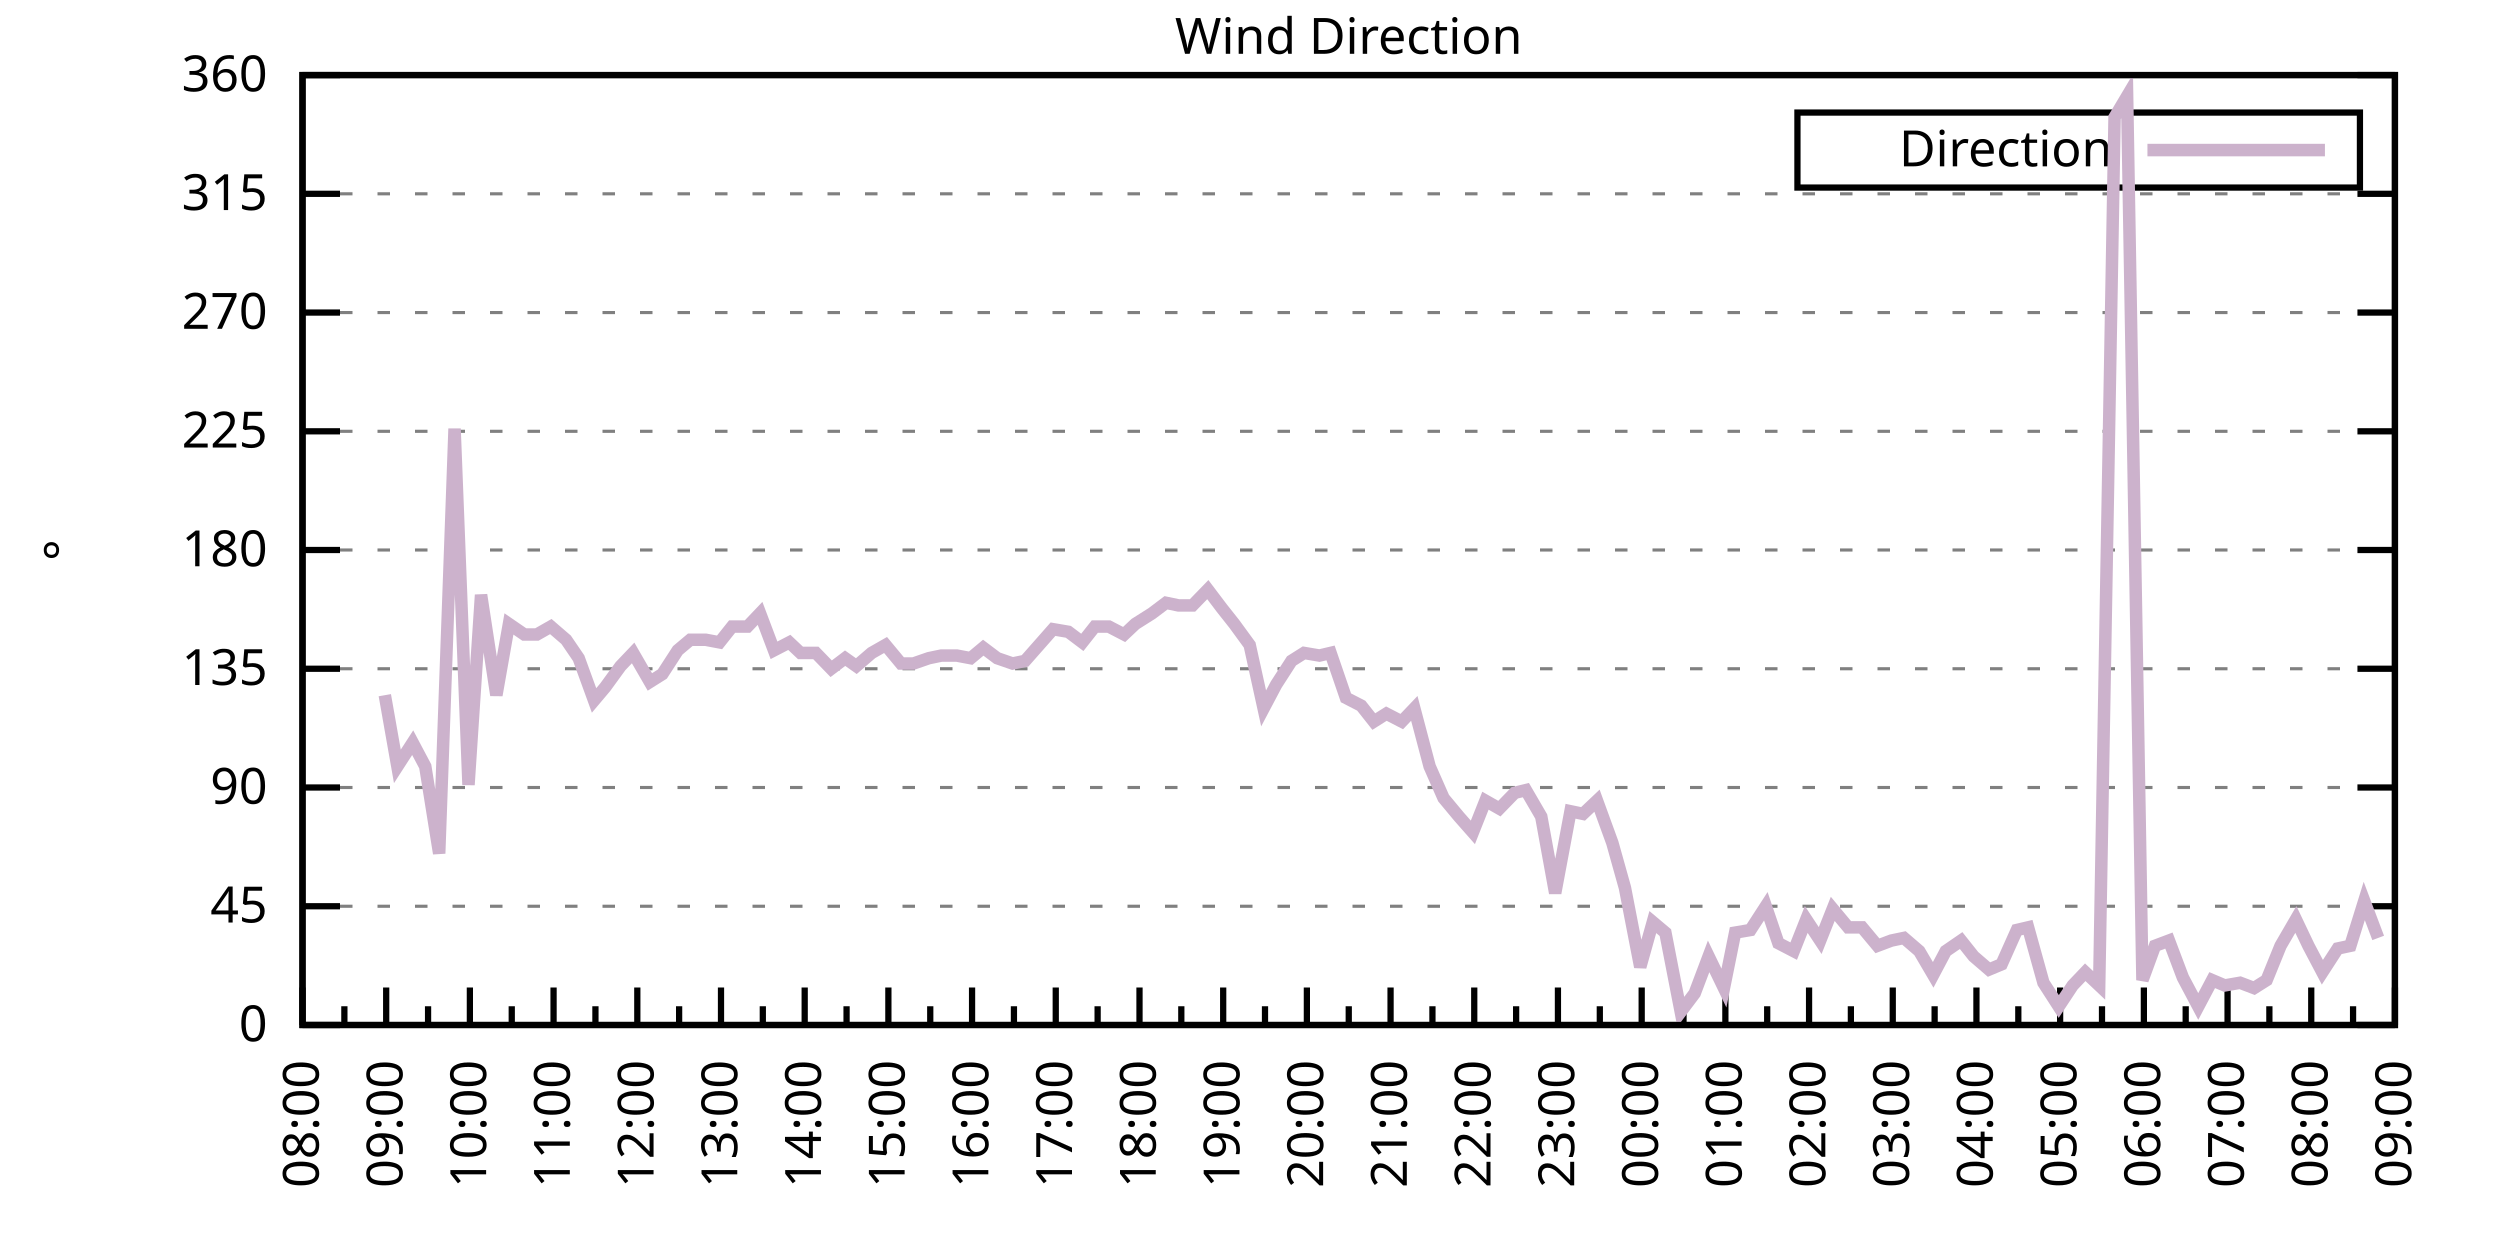
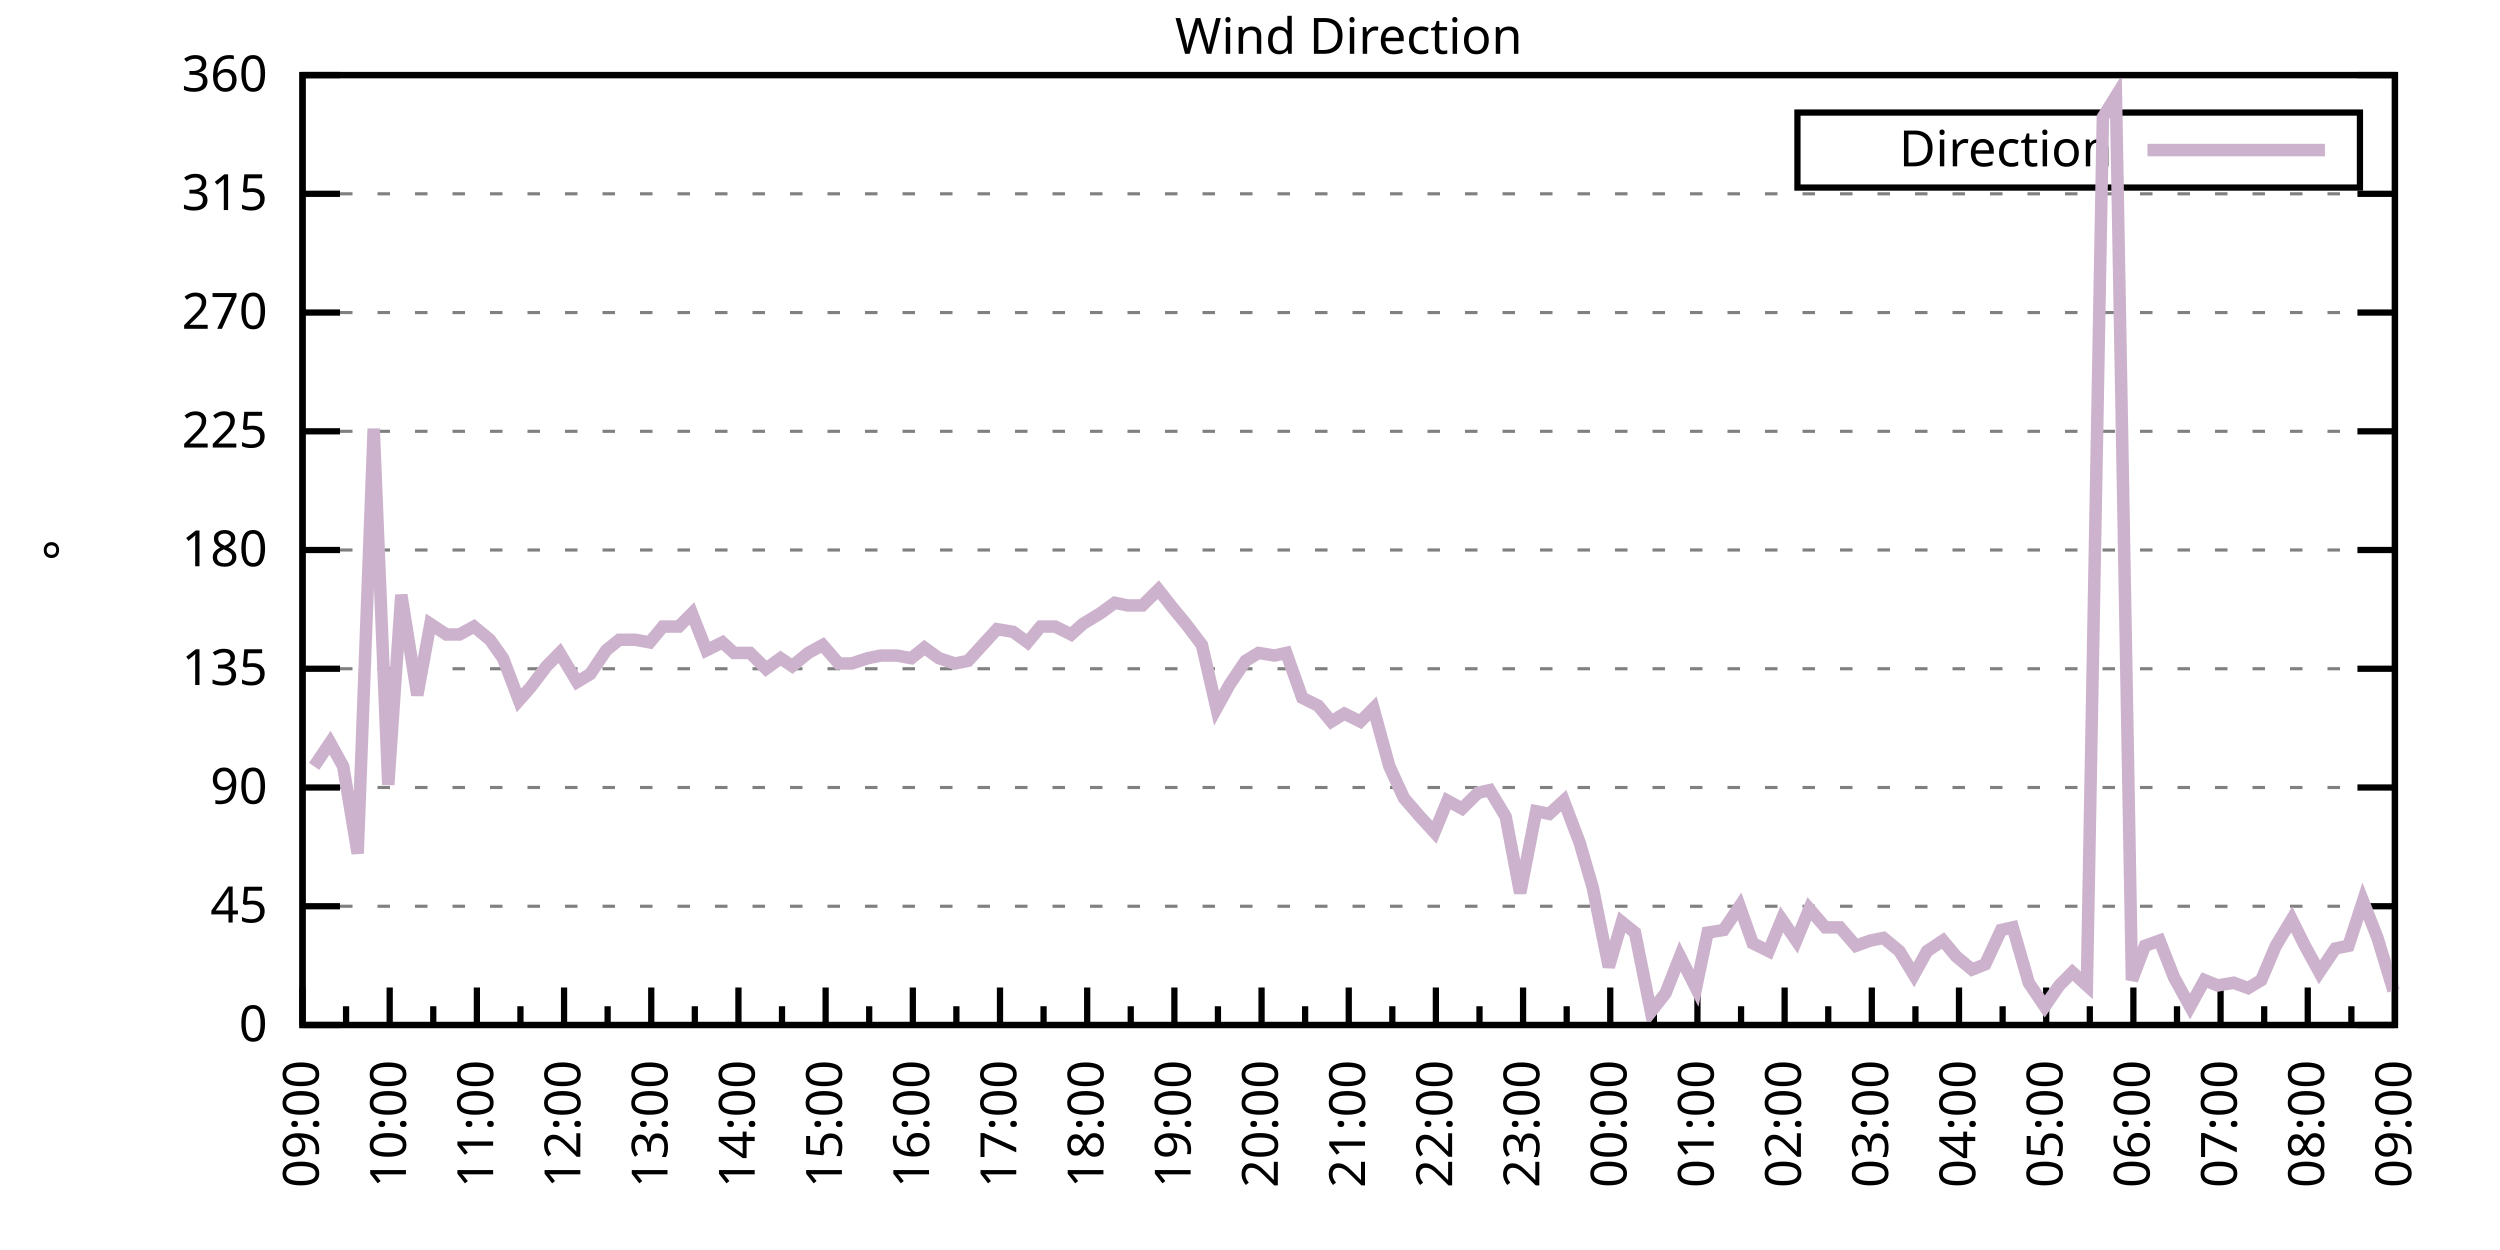
<svg xmlns="http://www.w3.org/2000/svg" xmlns:xlink="http://www.w3.org/1999/xlink" width="400" height="200" viewBox="0 0 400 200">
  <g id="gnuplot_canvas">
    <rect x="0" y="0" width="400" height="200" fill="none" />
    <defs>
      <circle id="gpDot" r="0.5" stroke-width="0.5" stroke="currentColor" />
      <path id="gpPt0" stroke-width="0.333" stroke="currentColor" d="M-1,0 h2 M0,-1 v2" />
      <path id="gpPt1" stroke-width="0.333" stroke="currentColor" d="M-1,-1 L1,1 M1,-1 L-1,1" />
      <path id="gpPt2" stroke-width="0.333" stroke="currentColor" d="M-1,0 L1,0 M0,-1 L0,1 M-1,-1 L1,1 M-1,1 L1,-1" />
      <rect id="gpPt3" stroke-width="0.333" stroke="currentColor" x="-1" y="-1" width="2" height="2" />
      <rect id="gpPt4" stroke-width="0.333" stroke="currentColor" fill="currentColor" x="-1" y="-1" width="2" height="2" />
      <circle id="gpPt5" stroke-width="0.333" stroke="currentColor" cx="0" cy="0" r="1" />
      <use xlink:href="#gpPt5" id="gpPt6" fill="currentColor" stroke="none" />
      <path id="gpPt7" stroke-width="0.333" stroke="currentColor" d="M0,-1.33 L-1.33,0.67 L1.33,0.67 z" />
      <use xlink:href="#gpPt7" id="gpPt8" fill="currentColor" stroke="none" />
      <use xlink:href="#gpPt7" id="gpPt9" stroke="currentColor" transform="rotate(180)" />
      <use xlink:href="#gpPt9" id="gpPt10" fill="currentColor" stroke="none" />
      <use xlink:href="#gpPt3" id="gpPt11" stroke="currentColor" transform="rotate(45)" />
      <use xlink:href="#gpPt11" id="gpPt12" fill="currentColor" stroke="none" />
      <path id="gpPt13" stroke-width="0.333" stroke="currentColor" d="M0,1.330 L1.265,0.411 L0.782,-1.067 L-0.782,-1.076 L-1.265,0.411 z" />
      <use xlink:href="#gpPt13" id="gpPt14" fill="currentColor" stroke="none" />
      <filter id="textbox" filterUnits="objectBoundingBox" x="0" y="0" height="1" width="1">
        <feFlood flood-color="white" flood-opacity="1" result="bgnd" />
        <feComposite in="SourceGraphic" in2="bgnd" operator="atop" />
      </filter>
      <filter id="greybox" filterUnits="objectBoundingBox" x="0" y="0" height="1" width="1">
        <feFlood flood-color="lightgrey" flood-opacity="1" result="grey" />
        <feComposite in="SourceGraphic" in2="grey" operator="atop" />
      </filter>
    </defs>
    <g fill="none" color="white" stroke="currentColor" stroke-width="1.00" stroke-linecap="butt" stroke-linejoin="miter">
</g>
    <g fill="none" color="black" stroke="currentColor" stroke-width="1.00" stroke-linecap="butt" stroke-linejoin="miter">
      <g stroke="none" shape-rendering="crispEdges">
        <polygon fill="rgb(255, 255, 255)" points="48.40,164.00 383.18,164.00 383.18,12.02 48.40,12.02 " />
      </g>
    </g>
    <g fill="none" color="black" stroke="currentColor" stroke-width="1.00" stroke-linecap="butt" stroke-linejoin="miter">
</g>
    <g fill="none" color="black" stroke="black" stroke-width="0.50" stroke-linecap="butt" stroke-linejoin="miter">
</g>
    <g fill="none" color="gray" stroke="currentColor" stroke-width="0.50" stroke-linecap="butt" stroke-linejoin="miter">
      <path stroke="gray" stroke-dasharray="2,4" class="gridline" d="M48.40,164.00 L383.19,164.00  " />
    </g>
    <g fill="none" color="gray" stroke="gray" stroke-width="1.00" stroke-linecap="butt" stroke-linejoin="miter">
</g>
    <g fill="none" color="black" stroke="currentColor" stroke-width="1.00" stroke-linecap="butt" stroke-linejoin="miter">
      <path stroke="black" d="M48.40,164.00 L54.40,164.00 M383.19,164.00 L377.19,164.00  " />
      <g transform="translate(42.80,166.60)" stroke="none" fill="black" font-family="Sans" font-size="8.00" text-anchor="end">
        <text>
          <tspan font-family="Sans"> 0</tspan>
        </text>
      </g>
    </g>
    <g fill="none" color="black" stroke="currentColor" stroke-width="1.00" stroke-linecap="butt" stroke-linejoin="miter">
</g>
    <g fill="none" color="black" stroke="black" stroke-width="0.50" stroke-linecap="butt" stroke-linejoin="miter">
</g>
    <g fill="none" color="gray" stroke="currentColor" stroke-width="0.50" stroke-linecap="butt" stroke-linejoin="miter">
      <path stroke="gray" stroke-dasharray="2,4" class="gridline" d="M48.40,145.00 L383.19,145.00  " />
    </g>
    <g fill="none" color="gray" stroke="gray" stroke-width="1.00" stroke-linecap="butt" stroke-linejoin="miter">
</g>
    <g fill="none" color="black" stroke="currentColor" stroke-width="1.00" stroke-linecap="butt" stroke-linejoin="miter">
      <path stroke="black" d="M48.40,145.00 L54.40,145.00 M383.19,145.00 L377.19,145.00  " />
      <g transform="translate(42.80,147.60)" stroke="none" fill="black" font-family="Sans" font-size="8.00" text-anchor="end">
        <text>
          <tspan font-family="Sans"> 45</tspan>
        </text>
      </g>
    </g>
    <g fill="none" color="black" stroke="currentColor" stroke-width="1.00" stroke-linecap="butt" stroke-linejoin="miter">
</g>
    <g fill="none" color="black" stroke="black" stroke-width="0.50" stroke-linecap="butt" stroke-linejoin="miter">
</g>
    <g fill="none" color="gray" stroke="currentColor" stroke-width="0.50" stroke-linecap="butt" stroke-linejoin="miter">
      <path stroke="gray" stroke-dasharray="2,4" class="gridline" d="M48.40,126.00 L383.19,126.00  " />
    </g>
    <g fill="none" color="gray" stroke="gray" stroke-width="1.00" stroke-linecap="butt" stroke-linejoin="miter">
</g>
    <g fill="none" color="black" stroke="currentColor" stroke-width="1.00" stroke-linecap="butt" stroke-linejoin="miter">
      <path stroke="black" d="M48.40,126.00 L54.40,126.00 M383.19,126.00 L377.19,126.00  " />
      <g transform="translate(42.80,128.60)" stroke="none" fill="black" font-family="Sans" font-size="8.00" text-anchor="end">
        <text>
          <tspan font-family="Sans"> 90</tspan>
        </text>
      </g>
    </g>
    <g fill="none" color="black" stroke="currentColor" stroke-width="1.00" stroke-linecap="butt" stroke-linejoin="miter">
</g>
    <g fill="none" color="black" stroke="black" stroke-width="0.50" stroke-linecap="butt" stroke-linejoin="miter">
</g>
    <g fill="none" color="gray" stroke="currentColor" stroke-width="0.50" stroke-linecap="butt" stroke-linejoin="miter">
      <path stroke="gray" stroke-dasharray="2,4" class="gridline" d="M48.40,107.00 L383.19,107.00  " />
    </g>
    <g fill="none" color="gray" stroke="gray" stroke-width="1.00" stroke-linecap="butt" stroke-linejoin="miter">
</g>
    <g fill="none" color="black" stroke="currentColor" stroke-width="1.00" stroke-linecap="butt" stroke-linejoin="miter">
      <path stroke="black" d="M48.40,107.00 L54.40,107.00 M383.19,107.00 L377.19,107.00  " />
      <g transform="translate(42.80,109.60)" stroke="none" fill="black" font-family="Sans" font-size="8.00" text-anchor="end">
        <text>
          <tspan font-family="Sans"> 135</tspan>
        </text>
      </g>
    </g>
    <g fill="none" color="black" stroke="currentColor" stroke-width="1.00" stroke-linecap="butt" stroke-linejoin="miter">
</g>
    <g fill="none" color="black" stroke="black" stroke-width="0.50" stroke-linecap="butt" stroke-linejoin="miter">
</g>
    <g fill="none" color="gray" stroke="currentColor" stroke-width="0.50" stroke-linecap="butt" stroke-linejoin="miter">
      <path stroke="gray" stroke-dasharray="2,4" class="gridline" d="M48.40,88.00 L383.19,88.00  " />
    </g>
    <g fill="none" color="gray" stroke="gray" stroke-width="1.00" stroke-linecap="butt" stroke-linejoin="miter">
</g>
    <g fill="none" color="black" stroke="currentColor" stroke-width="1.00" stroke-linecap="butt" stroke-linejoin="miter">
      <path stroke="black" d="M48.40,88.00 L54.40,88.00 M383.19,88.00 L377.19,88.00  " />
      <g transform="translate(42.80,90.60)" stroke="none" fill="black" font-family="Sans" font-size="8.00" text-anchor="end">
        <text>
          <tspan font-family="Sans"> 180</tspan>
        </text>
      </g>
    </g>
    <g fill="none" color="black" stroke="currentColor" stroke-width="1.00" stroke-linecap="butt" stroke-linejoin="miter">
</g>
    <g fill="none" color="black" stroke="black" stroke-width="0.50" stroke-linecap="butt" stroke-linejoin="miter">
</g>
    <g fill="none" color="gray" stroke="currentColor" stroke-width="0.50" stroke-linecap="butt" stroke-linejoin="miter">
      <path stroke="gray" stroke-dasharray="2,4" class="gridline" d="M48.40,69.01 L383.19,69.01  " />
    </g>
    <g fill="none" color="gray" stroke="gray" stroke-width="1.00" stroke-linecap="butt" stroke-linejoin="miter">
</g>
    <g fill="none" color="black" stroke="currentColor" stroke-width="1.00" stroke-linecap="butt" stroke-linejoin="miter">
      <path stroke="black" d="M48.40,69.01 L54.40,69.01 M383.19,69.01 L377.19,69.01  " />
      <g transform="translate(42.80,71.61)" stroke="none" fill="black" font-family="Sans" font-size="8.00" text-anchor="end">
        <text>
          <tspan font-family="Sans"> 225</tspan>
        </text>
      </g>
    </g>
    <g fill="none" color="black" stroke="currentColor" stroke-width="1.00" stroke-linecap="butt" stroke-linejoin="miter">
</g>
    <g fill="none" color="black" stroke="black" stroke-width="0.50" stroke-linecap="butt" stroke-linejoin="miter">
</g>
    <g fill="none" color="gray" stroke="currentColor" stroke-width="0.50" stroke-linecap="butt" stroke-linejoin="miter">
      <path stroke="gray" stroke-dasharray="2,4" class="gridline" d="M48.40,50.01 L383.19,50.01  " />
    </g>
    <g fill="none" color="gray" stroke="gray" stroke-width="1.00" stroke-linecap="butt" stroke-linejoin="miter">
</g>
    <g fill="none" color="black" stroke="currentColor" stroke-width="1.00" stroke-linecap="butt" stroke-linejoin="miter">
      <path stroke="black" d="M48.40,50.01 L54.40,50.01 M383.19,50.01 L377.19,50.01  " />
      <g transform="translate(42.80,52.61)" stroke="none" fill="black" font-family="Sans" font-size="8.00" text-anchor="end">
        <text>
          <tspan font-family="Sans"> 270</tspan>
        </text>
      </g>
    </g>
    <g fill="none" color="black" stroke="currentColor" stroke-width="1.00" stroke-linecap="butt" stroke-linejoin="miter">
</g>
    <g fill="none" color="black" stroke="black" stroke-width="0.50" stroke-linecap="butt" stroke-linejoin="miter">
</g>
    <g fill="none" color="gray" stroke="currentColor" stroke-width="0.50" stroke-linecap="butt" stroke-linejoin="miter">
      <path stroke="gray" stroke-dasharray="2,4" class="gridline" d="M48.40,31.01 L383.19,31.01  " />
    </g>
    <g fill="none" color="gray" stroke="gray" stroke-width="1.00" stroke-linecap="butt" stroke-linejoin="miter">
</g>
    <g fill="none" color="black" stroke="currentColor" stroke-width="1.00" stroke-linecap="butt" stroke-linejoin="miter">
      <path stroke="black" d="M48.40,31.01 L54.40,31.01 M383.19,31.01 L377.19,31.01  " />
      <g transform="translate(42.80,33.61)" stroke="none" fill="black" font-family="Sans" font-size="8.00" text-anchor="end">
        <text>
          <tspan font-family="Sans"> 315</tspan>
        </text>
      </g>
    </g>
    <g fill="none" color="black" stroke="currentColor" stroke-width="1.00" stroke-linecap="butt" stroke-linejoin="miter">
</g>
    <g fill="none" color="black" stroke="black" stroke-width="0.50" stroke-linecap="butt" stroke-linejoin="miter">
</g>
    <g fill="none" color="gray" stroke="currentColor" stroke-width="0.50" stroke-linecap="butt" stroke-linejoin="miter">
      <path stroke="gray" stroke-dasharray="2,4" class="gridline" d="M48.40,12.01 L383.19,12.01  " />
    </g>
    <g fill="none" color="gray" stroke="gray" stroke-width="1.00" stroke-linecap="butt" stroke-linejoin="miter">
</g>
    <g fill="none" color="black" stroke="currentColor" stroke-width="1.00" stroke-linecap="butt" stroke-linejoin="miter">
      <path stroke="black" d="M48.40,12.01 L54.40,12.01 M383.19,12.01 L377.19,12.01  " />
      <g transform="translate(42.80,14.61)" stroke="none" fill="black" font-family="Sans" font-size="8.00" text-anchor="end">
        <text>
          <tspan font-family="Sans"> 360</tspan>
        </text>
      </g>
    </g>
    <g fill="none" color="black" stroke="currentColor" stroke-width="1.00" stroke-linecap="butt" stroke-linejoin="miter">
      <path stroke="black" d="M48.40,164.00 L48.40,158.00  " />
      <g transform="translate(51.00,169.60) rotate(270)" stroke="none" fill="black" font-family="Sans" font-size="8.00" text-anchor="end">
        <text>
+           <tspan font-family="Sans">09:00</tspan>
+         </text>
+       </g>
+     </g>
+     <g fill="none" color="black" stroke="currentColor" stroke-width="1.00" stroke-linecap="butt" stroke-linejoin="miter">
+       <path stroke="black" d="M55.37,164.00 L55.37,161.00 M62.35,164.00 L62.35,158.00  " />
+       <g transform="translate(64.95,169.60) rotate(270)" stroke="none" fill="black" font-family="Sans" font-size="8.00" text-anchor="end">
+         <text>
+           <tspan font-family="Sans">10:00</tspan>
+         </text>
+       </g>
+     </g>
+     <g fill="none" color="black" stroke="currentColor" stroke-width="1.00" stroke-linecap="butt" stroke-linejoin="miter">
+       <path stroke="black" d="M69.32,164.00 L69.32,161.00 M76.30,164.00 L76.30,158.00  " />
+       <g transform="translate(78.90,169.60) rotate(270)" stroke="none" fill="black" font-family="Sans" font-size="8.00" text-anchor="end">
+         <text>
+           <tspan font-family="Sans">11:00</tspan>
+         </text>
+       </g>
+     </g>
+     <g fill="none" color="black" stroke="currentColor" stroke-width="1.00" stroke-linecap="butt" stroke-linejoin="miter">
+       <path stroke="black" d="M83.27,164.00 L83.27,161.00 M90.25,164.00 L90.25,158.00  " />
+       <g transform="translate(92.85,169.60) rotate(270)" stroke="none" fill="black" font-family="Sans" font-size="8.00" text-anchor="end">
+         <text>
+           <tspan font-family="Sans">12:00</tspan>
+         </text>
+       </g>
+     </g>
+     <g fill="none" color="black" stroke="currentColor" stroke-width="1.00" stroke-linecap="butt" stroke-linejoin="miter">
+       <path stroke="black" d="M97.22,164.00 L97.22,161.00 M104.20,164.00 L104.20,158.00  " />
+       <g transform="translate(106.80,169.60) rotate(270)" stroke="none" fill="black" font-family="Sans" font-size="8.00" text-anchor="end">
+         <text>
+           <tspan font-family="Sans">13:00</tspan>
+         </text>
+       </g>
+     </g>
+     <g fill="none" color="black" stroke="currentColor" stroke-width="1.00" stroke-linecap="butt" stroke-linejoin="miter">
+       <path stroke="black" d="M111.17,164.00 L111.17,161.00 M118.15,164.00 L118.15,158.00  " />
+       <g transform="translate(120.75,169.60) rotate(270)" stroke="none" fill="black" font-family="Sans" font-size="8.00" text-anchor="end">
+         <text>
+           <tspan font-family="Sans">14:00</tspan>
+         </text>
+       </g>
+     </g>
+     <g fill="none" color="black" stroke="currentColor" stroke-width="1.00" stroke-linecap="butt" stroke-linejoin="miter">
+       <path stroke="black" d="M125.12,164.00 L125.12,161.00 M132.10,164.00 L132.10,158.00  " />
+       <g transform="translate(134.70,169.60) rotate(270)" stroke="none" fill="black" font-family="Sans" font-size="8.00" text-anchor="end">
+         <text>
+           <tspan font-family="Sans">15:00</tspan>
+         </text>
+       </g>
+     </g>
+     <g fill="none" color="black" stroke="currentColor" stroke-width="1.00" stroke-linecap="butt" stroke-linejoin="miter">
+       <path stroke="black" d="M139.07,164.00 L139.07,161.00 M146.05,164.00 L146.05,158.00  " />
+       <g transform="translate(148.65,169.60) rotate(270)" stroke="none" fill="black" font-family="Sans" font-size="8.00" text-anchor="end">
+         <text>
+           <tspan font-family="Sans">16:00</tspan>
+         </text>
+       </g>
+     </g>
+     <g fill="none" color="black" stroke="currentColor" stroke-width="1.00" stroke-linecap="butt" stroke-linejoin="miter">
+       <path stroke="black" d="M153.02,164.00 L153.02,161.00 M160.00,164.00 L160.00,158.00  " />
+       <g transform="translate(162.60,169.60) rotate(270)" stroke="none" fill="black" font-family="Sans" font-size="8.00" text-anchor="end">
+         <text>
+           <tspan font-family="Sans">17:00</tspan>
+         </text>
+       </g>
+     </g>
+     <g fill="none" color="black" stroke="currentColor" stroke-width="1.00" stroke-linecap="butt" stroke-linejoin="miter">
+       <path stroke="black" d="M166.97,164.00 L166.97,161.00 M173.95,164.00 L173.95,158.00  " />
+       <g transform="translate(176.55,169.60) rotate(270)" stroke="none" fill="black" font-family="Sans" font-size="8.00" text-anchor="end">
+         <text>
+           <tspan font-family="Sans">18:00</tspan>
+         </text>
+       </g>
+     </g>
+     <g fill="none" color="black" stroke="currentColor" stroke-width="1.00" stroke-linecap="butt" stroke-linejoin="miter">
+       <path stroke="black" d="M180.92,164.00 L180.92,161.00 M187.90,164.00 L187.90,158.00  " />
+       <g transform="translate(190.50,169.60) rotate(270)" stroke="none" fill="black" font-family="Sans" font-size="8.00" text-anchor="end">
+         <text>
+           <tspan font-family="Sans">19:00</tspan>
+         </text>
+       </g>
+     </g>
+     <g fill="none" color="black" stroke="currentColor" stroke-width="1.00" stroke-linecap="butt" stroke-linejoin="miter">
+       <path stroke="black" d="M194.87,164.00 L194.87,161.00 M201.85,164.00 L201.85,158.00  " />
+       <g transform="translate(204.45,169.60) rotate(270)" stroke="none" fill="black" font-family="Sans" font-size="8.00" text-anchor="end">
+         <text>
+           <tspan font-family="Sans">20:00</tspan>
+         </text>
+       </g>
+     </g>
+     <g fill="none" color="black" stroke="currentColor" stroke-width="1.00" stroke-linecap="butt" stroke-linejoin="miter">
+       <path stroke="black" d="M208.82,164.00 L208.82,161.00 M215.80,164.00 L215.80,158.00  " />
+       <g transform="translate(218.40,169.60) rotate(270)" stroke="none" fill="black" font-family="Sans" font-size="8.00" text-anchor="end">
+         <text>
+           <tspan font-family="Sans">21:00</tspan>
+         </text>
+       </g>
+     </g>
+     <g fill="none" color="black" stroke="currentColor" stroke-width="1.00" stroke-linecap="butt" stroke-linejoin="miter">
+       <path stroke="black" d="M222.77,164.00 L222.77,161.00 M229.74,164.00 L229.74,158.00  " />
+       <g transform="translate(232.34,169.60) rotate(270)" stroke="none" fill="black" font-family="Sans" font-size="8.00" text-anchor="end">
+         <text>
+           <tspan font-family="Sans">22:00</tspan>
+         </text>
+       </g>
+     </g>
+     <g fill="none" color="black" stroke="currentColor" stroke-width="1.00" stroke-linecap="butt" stroke-linejoin="miter">
+       <path stroke="black" d="M236.72,164.00 L236.72,161.00 M243.69,164.00 L243.69,158.00  " />
+       <g transform="translate(246.29,169.60) rotate(270)" stroke="none" fill="black" font-family="Sans" font-size="8.00" text-anchor="end">
+         <text>
+           <tspan font-family="Sans">23:00</tspan>
+         </text>
+       </g>
+     </g>
+     <g fill="none" color="black" stroke="currentColor" stroke-width="1.00" stroke-linecap="butt" stroke-linejoin="miter">
+       <path stroke="black" d="M250.67,164.00 L250.67,161.00 M257.64,164.00 L257.64,158.00  " />
+       <g transform="translate(260.24,169.60) rotate(270)" stroke="none" fill="black" font-family="Sans" font-size="8.00" text-anchor="end">
+         <text>
+           <tspan font-family="Sans">00:00</tspan>
+         </text>
+       </g>
+     </g>
+     <g fill="none" color="black" stroke="currentColor" stroke-width="1.00" stroke-linecap="butt" stroke-linejoin="miter">
+       <path stroke="black" d="M264.62,164.00 L264.62,161.00 M271.59,164.00 L271.59,158.00  " />
+       <g transform="translate(274.19,169.60) rotate(270)" stroke="none" fill="black" font-family="Sans" font-size="8.00" text-anchor="end">
+         <text>
+           <tspan font-family="Sans">01:00</tspan>
+         </text>
+       </g>
+     </g>
+     <g fill="none" color="black" stroke="currentColor" stroke-width="1.00" stroke-linecap="butt" stroke-linejoin="miter">
+       <path stroke="black" d="M278.57,164.00 L278.57,161.00 M285.54,164.00 L285.54,158.00  " />
+       <g transform="translate(288.14,169.60) rotate(270)" stroke="none" fill="black" font-family="Sans" font-size="8.00" text-anchor="end">
+         <text>
+           <tspan font-family="Sans">02:00</tspan>
+         </text>
+       </g>
+     </g>
+     <g fill="none" color="black" stroke="currentColor" stroke-width="1.00" stroke-linecap="butt" stroke-linejoin="miter">
+       <path stroke="black" d="M292.52,164.00 L292.52,161.00 M299.49,164.00 L299.49,158.00  " />
+       <g transform="translate(302.09,169.60) rotate(270)" stroke="none" fill="black" font-family="Sans" font-size="8.00" text-anchor="end">
+         <text>
+           <tspan font-family="Sans">03:00</tspan>
+         </text>
+       </g>
+     </g>
+     <g fill="none" color="black" stroke="currentColor" stroke-width="1.00" stroke-linecap="butt" stroke-linejoin="miter">
+       <path stroke="black" d="M306.47,164.00 L306.47,161.00 M313.44,164.00 L313.44,158.00  " />
+       <g transform="translate(316.04,169.60) rotate(270)" stroke="none" fill="black" font-family="Sans" font-size="8.00" text-anchor="end">
+         <text>
+           <tspan font-family="Sans">04:00</tspan>
+         </text>
+       </g>
+     </g>
+     <g fill="none" color="black" stroke="currentColor" stroke-width="1.00" stroke-linecap="butt" stroke-linejoin="miter">
+       <path stroke="black" d="M320.42,164.00 L320.42,161.00 M327.39,164.00 L327.39,158.00  " />
+       <g transform="translate(329.99,169.60) rotate(270)" stroke="none" fill="black" font-family="Sans" font-size="8.00" text-anchor="end">
+         <text>
+           <tspan font-family="Sans">05:00</tspan>
+         </text>
+       </g>
+     </g>
+     <g fill="none" color="black" stroke="currentColor" stroke-width="1.00" stroke-linecap="butt" stroke-linejoin="miter">
+       <path stroke="black" d="M334.37,164.00 L334.37,161.00 M341.34,164.00 L341.34,158.00  " />
+       <g transform="translate(343.94,169.60) rotate(270)" stroke="none" fill="black" font-family="Sans" font-size="8.00" text-anchor="end">
+         <text>
+           <tspan font-family="Sans">06:00</tspan>
+         </text>
+       </g>
+     </g>
+     <g fill="none" color="black" stroke="currentColor" stroke-width="1.00" stroke-linecap="butt" stroke-linejoin="miter">
+       <path stroke="black" d="M348.32,164.00 L348.32,161.00 M355.29,164.00 L355.29,158.00  " />
+       <g transform="translate(357.89,169.60) rotate(270)" stroke="none" fill="black" font-family="Sans" font-size="8.00" text-anchor="end">
+         <text>
+           <tspan font-family="Sans">07:00</tspan>
+         </text>
+       </g>
+     </g>
+     <g fill="none" color="black" stroke="currentColor" stroke-width="1.00" stroke-linecap="butt" stroke-linejoin="miter">
+       <path stroke="black" d="M362.27,164.00 L362.27,161.00 M369.24,164.00 L369.24,158.00  " />
+       <g transform="translate(371.84,169.60) rotate(270)" stroke="none" fill="black" font-family="Sans" font-size="8.00" text-anchor="end">
+         <text>
          <tspan font-family="Sans">08:00</tspan>
        </text>
      </g>
    </g>
    <g fill="none" color="black" stroke="currentColor" stroke-width="1.00" stroke-linecap="butt" stroke-linejoin="miter">
-       <path stroke="black" d="M55.10,164.00 L55.10,161.00 M61.79,164.00 L61.79,158.00  " />
-       <g transform="translate(64.39,169.60) rotate(270)" stroke="none" fill="black" font-family="Sans" font-size="8.00" text-anchor="end">
-         <text>
-           <tspan font-family="Sans">09:00</tspan>
-         </text>
-       </g>
-     </g>
-     <g fill="none" color="black" stroke="currentColor" stroke-width="1.00" stroke-linecap="butt" stroke-linejoin="miter">
-       <path stroke="black" d="M68.49,164.00 L68.49,161.00 M75.18,164.00 L75.18,158.00  " />
-       <g transform="translate(77.78,169.60) rotate(270)" stroke="none" fill="black" font-family="Sans" font-size="8.00" text-anchor="end">
-         <text>
-           <tspan font-family="Sans">10:00</tspan>
-         </text>
-       </g>
-     </g>
-     <g fill="none" color="black" stroke="currentColor" stroke-width="1.00" stroke-linecap="butt" stroke-linejoin="miter">
-       <path stroke="black" d="M81.88,164.00 L81.88,161.00 M88.57,164.00 L88.57,158.00  " />
-       <g transform="translate(91.17,169.60) rotate(270)" stroke="none" fill="black" font-family="Sans" font-size="8.00" text-anchor="end">
-         <text>
-           <tspan font-family="Sans">11:00</tspan>
-         </text>
-       </g>
-     </g>
-     <g fill="none" color="black" stroke="currentColor" stroke-width="1.00" stroke-linecap="butt" stroke-linejoin="miter">
-       <path stroke="black" d="M95.27,164.00 L95.27,161.00 M101.97,164.00 L101.97,158.00  " />
-       <g transform="translate(104.57,169.60) rotate(270)" stroke="none" fill="black" font-family="Sans" font-size="8.00" text-anchor="end">
-         <text>
-           <tspan font-family="Sans">12:00</tspan>
-         </text>
-       </g>
-     </g>
-     <g fill="none" color="black" stroke="currentColor" stroke-width="1.00" stroke-linecap="butt" stroke-linejoin="miter">
-       <path stroke="black" d="M108.66,164.00 L108.66,161.00 M115.36,164.00 L115.36,158.00  " />
-       <g transform="translate(117.96,169.60) rotate(270)" stroke="none" fill="black" font-family="Sans" font-size="8.00" text-anchor="end">
-         <text>
-           <tspan font-family="Sans">13:00</tspan>
-         </text>
-       </g>
-     </g>
-     <g fill="none" color="black" stroke="currentColor" stroke-width="1.00" stroke-linecap="butt" stroke-linejoin="miter">
-       <path stroke="black" d="M122.05,164.00 L122.05,161.00 M128.75,164.00 L128.75,158.00  " />
-       <g transform="translate(131.35,169.60) rotate(270)" stroke="none" fill="black" font-family="Sans" font-size="8.00" text-anchor="end">
-         <text>
-           <tspan font-family="Sans">14:00</tspan>
-         </text>
-       </g>
-     </g>
-     <g fill="none" color="black" stroke="currentColor" stroke-width="1.00" stroke-linecap="butt" stroke-linejoin="miter">
-       <path stroke="black" d="M135.45,164.00 L135.45,161.00 M142.14,164.00 L142.14,158.00  " />
-       <g transform="translate(144.74,169.60) rotate(270)" stroke="none" fill="black" font-family="Sans" font-size="8.00" text-anchor="end">
-         <text>
-           <tspan font-family="Sans">15:00</tspan>
-         </text>
-       </g>
-     </g>
-     <g fill="none" color="black" stroke="currentColor" stroke-width="1.00" stroke-linecap="butt" stroke-linejoin="miter">
-       <path stroke="black" d="M148.84,164.00 L148.84,161.00 M155.53,164.00 L155.53,158.00  " />
-       <g transform="translate(158.13,169.60) rotate(270)" stroke="none" fill="black" font-family="Sans" font-size="8.00" text-anchor="end">
-         <text>
-           <tspan font-family="Sans">16:00</tspan>
-         </text>
-       </g>
-     </g>
-     <g fill="none" color="black" stroke="currentColor" stroke-width="1.00" stroke-linecap="butt" stroke-linejoin="miter">
-       <path stroke="black" d="M162.23,164.00 L162.23,161.00 M168.92,164.00 L168.92,158.00  " />
-       <g transform="translate(171.52,169.60) rotate(270)" stroke="none" fill="black" font-family="Sans" font-size="8.00" text-anchor="end">
-         <text>
-           <tspan font-family="Sans">17:00</tspan>
-         </text>
-       </g>
-     </g>
-     <g fill="none" color="black" stroke="currentColor" stroke-width="1.00" stroke-linecap="butt" stroke-linejoin="miter">
-       <path stroke="black" d="M175.62,164.00 L175.62,161.00 M182.32,164.00 L182.32,158.00  " />
-       <g transform="translate(184.92,169.60) rotate(270)" stroke="none" fill="black" font-family="Sans" font-size="8.00" text-anchor="end">
-         <text>
-           <tspan font-family="Sans">18:00</tspan>
-         </text>
-       </g>
-     </g>
-     <g fill="none" color="black" stroke="currentColor" stroke-width="1.00" stroke-linecap="butt" stroke-linejoin="miter">
-       <path stroke="black" d="M189.01,164.00 L189.01,161.00 M195.71,164.00 L195.71,158.00  " />
-       <g transform="translate(198.31,169.60) rotate(270)" stroke="none" fill="black" font-family="Sans" font-size="8.00" text-anchor="end">
-         <text>
-           <tspan font-family="Sans">19:00</tspan>
-         </text>
-       </g>
-     </g>
-     <g fill="none" color="black" stroke="currentColor" stroke-width="1.00" stroke-linecap="butt" stroke-linejoin="miter">
-       <path stroke="black" d="M202.40,164.00 L202.40,161.00 M209.10,164.00 L209.10,158.00  " />
-       <g transform="translate(211.70,169.60) rotate(270)" stroke="none" fill="black" font-family="Sans" font-size="8.00" text-anchor="end">
-         <text>
-           <tspan font-family="Sans">20:00</tspan>
-         </text>
-       </g>
-     </g>
-     <g fill="none" color="black" stroke="currentColor" stroke-width="1.00" stroke-linecap="butt" stroke-linejoin="miter">
-       <path stroke="black" d="M215.80,164.00 L215.80,161.00 M222.49,164.00 L222.49,158.00  " />
-       <g transform="translate(225.09,169.60) rotate(270)" stroke="none" fill="black" font-family="Sans" font-size="8.00" text-anchor="end">
-         <text>
-           <tspan font-family="Sans">21:00</tspan>
-         </text>
-       </g>
-     </g>
-     <g fill="none" color="black" stroke="currentColor" stroke-width="1.00" stroke-linecap="butt" stroke-linejoin="miter">
-       <path stroke="black" d="M229.19,164.00 L229.19,161.00 M235.88,164.00 L235.88,158.00  " />
-       <g transform="translate(238.48,169.60) rotate(270)" stroke="none" fill="black" font-family="Sans" font-size="8.00" text-anchor="end">
-         <text>
-           <tspan font-family="Sans">22:00</tspan>
-         </text>
-       </g>
-     </g>
-     <g fill="none" color="black" stroke="currentColor" stroke-width="1.00" stroke-linecap="butt" stroke-linejoin="miter">
-       <path stroke="black" d="M242.58,164.00 L242.58,161.00 M249.27,164.00 L249.27,158.00  " />
-       <g transform="translate(251.87,169.60) rotate(270)" stroke="none" fill="black" font-family="Sans" font-size="8.00" text-anchor="end">
-         <text>
-           <tspan font-family="Sans">23:00</tspan>
-         </text>
-       </g>
-     </g>
-     <g fill="none" color="black" stroke="currentColor" stroke-width="1.00" stroke-linecap="butt" stroke-linejoin="miter">
-       <path stroke="black" d="M255.97,164.00 L255.97,161.00 M262.67,164.00 L262.67,158.00  " />
-       <g transform="translate(265.27,169.60) rotate(270)" stroke="none" fill="black" font-family="Sans" font-size="8.00" text-anchor="end">
-         <text>
-           <tspan font-family="Sans">00:00</tspan>
-         </text>
-       </g>
-     </g>
-     <g fill="none" color="black" stroke="currentColor" stroke-width="1.00" stroke-linecap="butt" stroke-linejoin="miter">
-       <path stroke="black" d="M269.36,164.00 L269.36,161.00 M276.06,164.00 L276.06,158.00  " />
-       <g transform="translate(278.66,169.60) rotate(270)" stroke="none" fill="black" font-family="Sans" font-size="8.00" text-anchor="end">
-         <text>
-           <tspan font-family="Sans">01:00</tspan>
-         </text>
-       </g>
-     </g>
-     <g fill="none" color="black" stroke="currentColor" stroke-width="1.00" stroke-linecap="butt" stroke-linejoin="miter">
-       <path stroke="black" d="M282.75,164.00 L282.75,161.00 M289.45,164.00 L289.45,158.00  " />
-       <g transform="translate(292.05,169.60) rotate(270)" stroke="none" fill="black" font-family="Sans" font-size="8.00" text-anchor="end">
-         <text>
-           <tspan font-family="Sans">02:00</tspan>
-         </text>
-       </g>
-     </g>
-     <g fill="none" color="black" stroke="currentColor" stroke-width="1.00" stroke-linecap="butt" stroke-linejoin="miter">
-       <path stroke="black" d="M296.14,164.00 L296.14,161.00 M302.84,164.00 L302.84,158.00  " />
-       <g transform="translate(305.44,169.60) rotate(270)" stroke="none" fill="black" font-family="Sans" font-size="8.00" text-anchor="end">
-         <text>
-           <tspan font-family="Sans">03:00</tspan>
-         </text>
-       </g>
-     </g>
-     <g fill="none" color="black" stroke="currentColor" stroke-width="1.00" stroke-linecap="butt" stroke-linejoin="miter">
-       <path stroke="black" d="M309.54,164.00 L309.54,161.00 M316.23,164.00 L316.23,158.00  " />
-       <g transform="translate(318.83,169.60) rotate(270)" stroke="none" fill="black" font-family="Sans" font-size="8.00" text-anchor="end">
-         <text>
-           <tspan font-family="Sans">04:00</tspan>
-         </text>
-       </g>
-     </g>
-     <g fill="none" color="black" stroke="currentColor" stroke-width="1.00" stroke-linecap="butt" stroke-linejoin="miter">
-       <path stroke="black" d="M322.93,164.00 L322.93,161.00 M329.62,164.00 L329.62,158.00  " />
-       <g transform="translate(332.22,169.60) rotate(270)" stroke="none" fill="black" font-family="Sans" font-size="8.00" text-anchor="end">
-         <text>
-           <tspan font-family="Sans">05:00</tspan>
-         </text>
-       </g>
-     </g>
-     <g fill="none" color="black" stroke="currentColor" stroke-width="1.00" stroke-linecap="butt" stroke-linejoin="miter">
-       <path stroke="black" d="M336.32,164.00 L336.32,161.00 M343.02,164.00 L343.02,158.00  " />
-       <g transform="translate(345.62,169.60) rotate(270)" stroke="none" fill="black" font-family="Sans" font-size="8.00" text-anchor="end">
-         <text>
-           <tspan font-family="Sans">06:00</tspan>
-         </text>
-       </g>
-     </g>
-     <g fill="none" color="black" stroke="currentColor" stroke-width="1.00" stroke-linecap="butt" stroke-linejoin="miter">
-       <path stroke="black" d="M349.71,164.00 L349.71,161.00 M356.41,164.00 L356.41,158.00  " />
-       <g transform="translate(359.01,169.60) rotate(270)" stroke="none" fill="black" font-family="Sans" font-size="8.00" text-anchor="end">
-         <text>
-           <tspan font-family="Sans">07:00</tspan>
-         </text>
-       </g>
-     </g>
-     <g fill="none" color="black" stroke="currentColor" stroke-width="1.00" stroke-linecap="butt" stroke-linejoin="miter">
-       <path stroke="black" d="M363.10,164.00 L363.10,161.00 M369.80,164.00 L369.80,158.00  " />
-       <g transform="translate(372.40,169.60) rotate(270)" stroke="none" fill="black" font-family="Sans" font-size="8.00" text-anchor="end">
-         <text>
-           <tspan font-family="Sans">08:00</tspan>
-         </text>
-       </g>
-     </g>
-     <g fill="none" color="black" stroke="currentColor" stroke-width="1.00" stroke-linecap="butt" stroke-linejoin="miter">
-       <path stroke="black" d="M376.49,164.00 L376.49,161.00 M383.19,164.00 L383.19,158.00  " />
+       <path stroke="black" d="M376.22,164.00 L376.22,161.00 M383.19,164.00 L383.19,158.00  " />
      <g transform="translate(385.79,169.60) rotate(270)" stroke="none" fill="black" font-family="Sans" font-size="8.00" text-anchor="end">
        <text>
          <tspan font-family="Sans">09:00</tspan>
        </text>
      </g>
    </g>
    <g fill="none" color="black" stroke="currentColor" stroke-width="1.00" stroke-linecap="butt" stroke-linejoin="miter">
</g>
    <g fill="none" color="black" stroke="currentColor" stroke-width="1.00" stroke-linecap="butt" stroke-linejoin="miter">
      <path stroke="black" d="M48.40,12.01 L48.40,164.00 L383.19,164.00 L383.19,12.01 L48.40,12.01 Z  " />
    </g>
    <g fill="none" color="black" stroke="currentColor" stroke-width="1.00" stroke-linecap="butt" stroke-linejoin="miter">
      <g transform="translate(12.80,88.01) rotate(270)" stroke="none" fill="black" font-family="Sans" font-size="8.00" text-anchor="middle">
        <text>
          <tspan font-family="Sans">°</tspan>
        </text>
      </g>
    </g>
    <g fill="none" color="black" stroke="currentColor" stroke-width="1.00" stroke-linecap="butt" stroke-linejoin="miter">
</g>
    <g fill="none" color="black" stroke="currentColor" stroke-width="1.00" stroke-linecap="butt" stroke-linejoin="miter">
      <path stroke="black" d="M287.59,30.01 L287.59,18.01 L377.59,18.01 L377.59,30.01 L287.59,30.01 Z  " />
    </g>
    <g id="Wind_direction_plot_1">
      <g fill="none" color="white" stroke="black" stroke-width="2.00" stroke-linecap="butt" stroke-linejoin="miter">
</g>
      <g fill="none" color="black" stroke="currentColor" stroke-width="2.00" stroke-linecap="butt" stroke-linejoin="miter">
        <g transform="translate(337.99,26.61)" stroke="none" fill="black" font-family="Sans" font-size="8.00" text-anchor="end">
          <text>
            <tspan font-family="Sans">Direction</tspan>
          </text>
        </g>
      </g>
      <g fill="none" color="black" stroke="currentColor" stroke-width="2.00" stroke-linecap="butt" stroke-linejoin="miter">
-         <path stroke="rgb(204, 178, 204)" d="M343.59,24.01 L371.99,24.01 M61.57,111.23 L63.58,122.62 L66.03,118.83 L68.04,122.62 L70.27,136.56 L72.73,68.58   L74.96,125.58 L76.97,95.18 L79.42,111.23 L81.43,99.83 L83.89,101.52 L85.90,101.52 L88.13,100.25 L90.58,102.36   L92.59,105.31 L95.05,112.07 L96.83,109.96 L99.29,106.58 L101.30,104.47 L103.98,109.11 L105.98,107.85 L108.44,104.05   L110.45,102.36 L112.90,102.36 L115.13,102.78 L117.14,100.25 L119.60,100.25 L121.61,98.14 L123.84,104.05 L126.29,102.78   L128.08,104.47 L130.54,104.47 L132.99,107.00 L135.22,105.31 L137.01,106.58 L139.46,104.47 L141.69,103.20 L144.15,106.16   L146.16,106.16 L148.61,105.31 L150.62,104.89 L153.08,104.89 L155.31,105.31 L157.32,103.63 L159.55,105.31 L162.01,106.16   L164.01,105.74 L166.25,103.20 L168.48,100.67 L170.93,101.09 L173.17,102.78 L175.17,100.25 L177.41,100.25 L179.86,101.52   L181.65,99.83 L184.32,98.14 L186.56,96.45 L188.57,96.87 L190.80,96.87 L193.25,94.34 L195.48,97.29 L197.49,99.83   L199.95,103.20 L202.18,113.34 L204.19,109.54 L206.64,105.74 L208.65,104.47 L211.11,104.89 L212.89,104.47 L215.35,111.65   L217.80,112.91 L219.81,115.45 L221.82,114.18 L224.28,115.45 L226.29,113.34 L228.74,122.62 L230.97,127.69 L233.43,130.65   L235.66,133.18 L237.67,128.11 L239.90,129.38 L242.36,126.85 L244.14,126.42 L246.60,130.65 L248.83,142.89 L251.28,129.80   L253.29,130.22 L255.52,128.11 L257.98,134.87 L259.99,142.05 L262.44,154.71 L264.45,147.53 L266.46,149.22 L268.92,161.89   L271.15,158.93 L273.38,153.02 L275.83,158.09 L277.62,149.22 L280.07,148.80 L282.53,145.00 L284.54,150.91 L286.99,152.18   L289.00,147.11 L291.23,150.49 L293.24,145.42 L295.70,148.38 L297.93,148.38 L300.39,151.33 L302.62,150.49 L304.63,150.07   L307.08,152.18 L309.31,155.98 L311.32,152.18 L313.78,150.49 L315.79,153.02 L318.24,155.13 L320.25,154.29 L322.70,148.80   L324.49,148.38 L326.95,157.24 L329.40,161.04 L331.63,157.67 L333.64,155.56 L335.87,157.67 L338.33,18.77 L340.34,15.39   L342.79,156.82 L344.80,151.33 L347.03,150.49 L349.26,156.40 L351.72,161.04 L353.95,156.82 L355.96,157.67 L358.42,157.24   L360.65,158.09 L362.66,156.82 L364.89,151.33 L367.34,147.11 L369.35,151.33 L371.58,155.56 L374.04,151.76 L376.05,151.33   L378.28,144.16 L380.51,150.07  " />
+         <path stroke="rgb(204, 178, 204)" d="M343.59,24.01 L371.99,24.01 M50.26,122.62 L52.82,118.83 L54.91,122.62 L57.23,136.56 L59.79,68.58 L62.12,125.58   L64.21,95.18 L66.77,111.23 L68.86,99.83 L71.42,101.52 L73.51,101.52 L75.83,100.25 L78.39,102.36 L80.48,105.31   L83.04,112.07 L84.90,109.96 L87.46,106.58 L89.55,104.47 L92.34,109.11 L94.43,107.85 L96.99,104.05 L99.08,102.36   L101.64,102.36 L103.97,102.78 L106.06,100.25 L108.62,100.25 L110.71,98.14 L113.03,104.05 L115.59,102.78 L117.45,104.47   L120.01,104.47 L122.57,107.00 L124.89,105.31 L126.75,106.58 L129.31,104.47 L131.63,103.20 L134.19,106.16 L136.28,106.16   L138.84,105.31 L140.93,104.89 L143.49,104.89 L145.81,105.31 L147.91,103.63 L150.23,105.31 L152.79,106.16 L154.88,105.74   L157.21,103.20 L159.53,100.67 L162.09,101.09 L164.41,102.78 L166.51,100.25 L168.83,100.25 L171.39,101.52 L173.25,99.83   L176.04,98.14 L178.36,96.45 L180.46,96.87 L182.78,96.87 L185.34,94.34 L187.66,97.29 L189.76,99.83 L192.31,103.20   L194.64,113.34 L196.73,109.54 L199.29,105.74 L201.38,104.47 L203.94,104.89 L205.80,104.47 L208.36,111.65 L210.91,112.91   L213.01,115.45 L215.10,114.18 L217.65,115.45 L219.75,113.34 L222.30,122.62 L224.63,127.69 L227.19,130.65 L229.51,133.18   L231.60,128.11 L233.93,129.38 L236.49,126.85 L238.35,126.42 L240.90,130.65 L243.23,142.89 L245.79,129.80 L247.88,130.22   L250.20,128.11 L252.76,134.87 L254.85,142.05 L257.41,154.71 L259.50,147.53 L261.60,149.22 L264.15,161.89 L266.48,158.93   L268.80,153.02 L271.36,158.09 L273.22,149.22 L275.78,148.80 L278.34,145.00 L280.43,150.91 L282.99,152.18 L285.08,147.11   L287.40,150.49 L289.50,145.42 L292.05,148.38 L294.38,148.38 L296.94,151.33 L299.26,150.49 L301.35,150.07 L303.91,152.18   L306.23,155.98 L308.33,152.18 L310.88,150.49 L312.98,153.02 L315.53,155.13 L317.63,154.29 L320.18,148.80 L322.04,148.38   L324.60,157.24 L327.16,161.04 L329.48,157.67 L331.58,155.56 L333.90,157.67 L336.46,18.77 L338.55,15.39 L341.11,156.82   L343.20,151.33 L345.53,150.49 L347.85,156.40 L350.41,161.04 L352.73,156.82 L354.83,157.67 L357.38,157.24 L359.71,158.09   L361.80,156.82 L364.13,151.33 L366.68,147.11 L368.78,151.33 L371.10,155.56 L373.66,151.76 L375.75,151.33 L378.08,144.16   L380.40,150.07 L382.96,158.51  " />
      </g>
    </g>
    <g fill="none" color="black" stroke="currentColor" stroke-width="2.00" stroke-linecap="butt" stroke-linejoin="miter">
</g>
    <g fill="none" color="black" stroke="black" stroke-width="1.00" stroke-linecap="butt" stroke-linejoin="miter">
</g>
    <g fill="none" color="black" stroke="currentColor" stroke-width="1.00" stroke-linecap="butt" stroke-linejoin="miter">
      <path stroke="black" d="M48.40,12.01 L48.40,164.00 L383.19,164.00 L383.19,12.01 L48.40,12.01 Z  " />
    </g>
    <g fill="none" color="black" stroke="currentColor" stroke-width="1.00" stroke-linecap="butt" stroke-linejoin="miter">
      <g transform="translate(215.79,8.61)" stroke="none" fill="black" font-family="Sans" font-size="8.00" text-anchor="middle">
        <text>
          <tspan font-family="Sans">Wind Direction</tspan>
        </text>
      </g>
    </g>
    <g fill="none" color="black" stroke="currentColor" stroke-width="1.00" stroke-linecap="butt" stroke-linejoin="miter">
</g>
  </g>
</svg>
